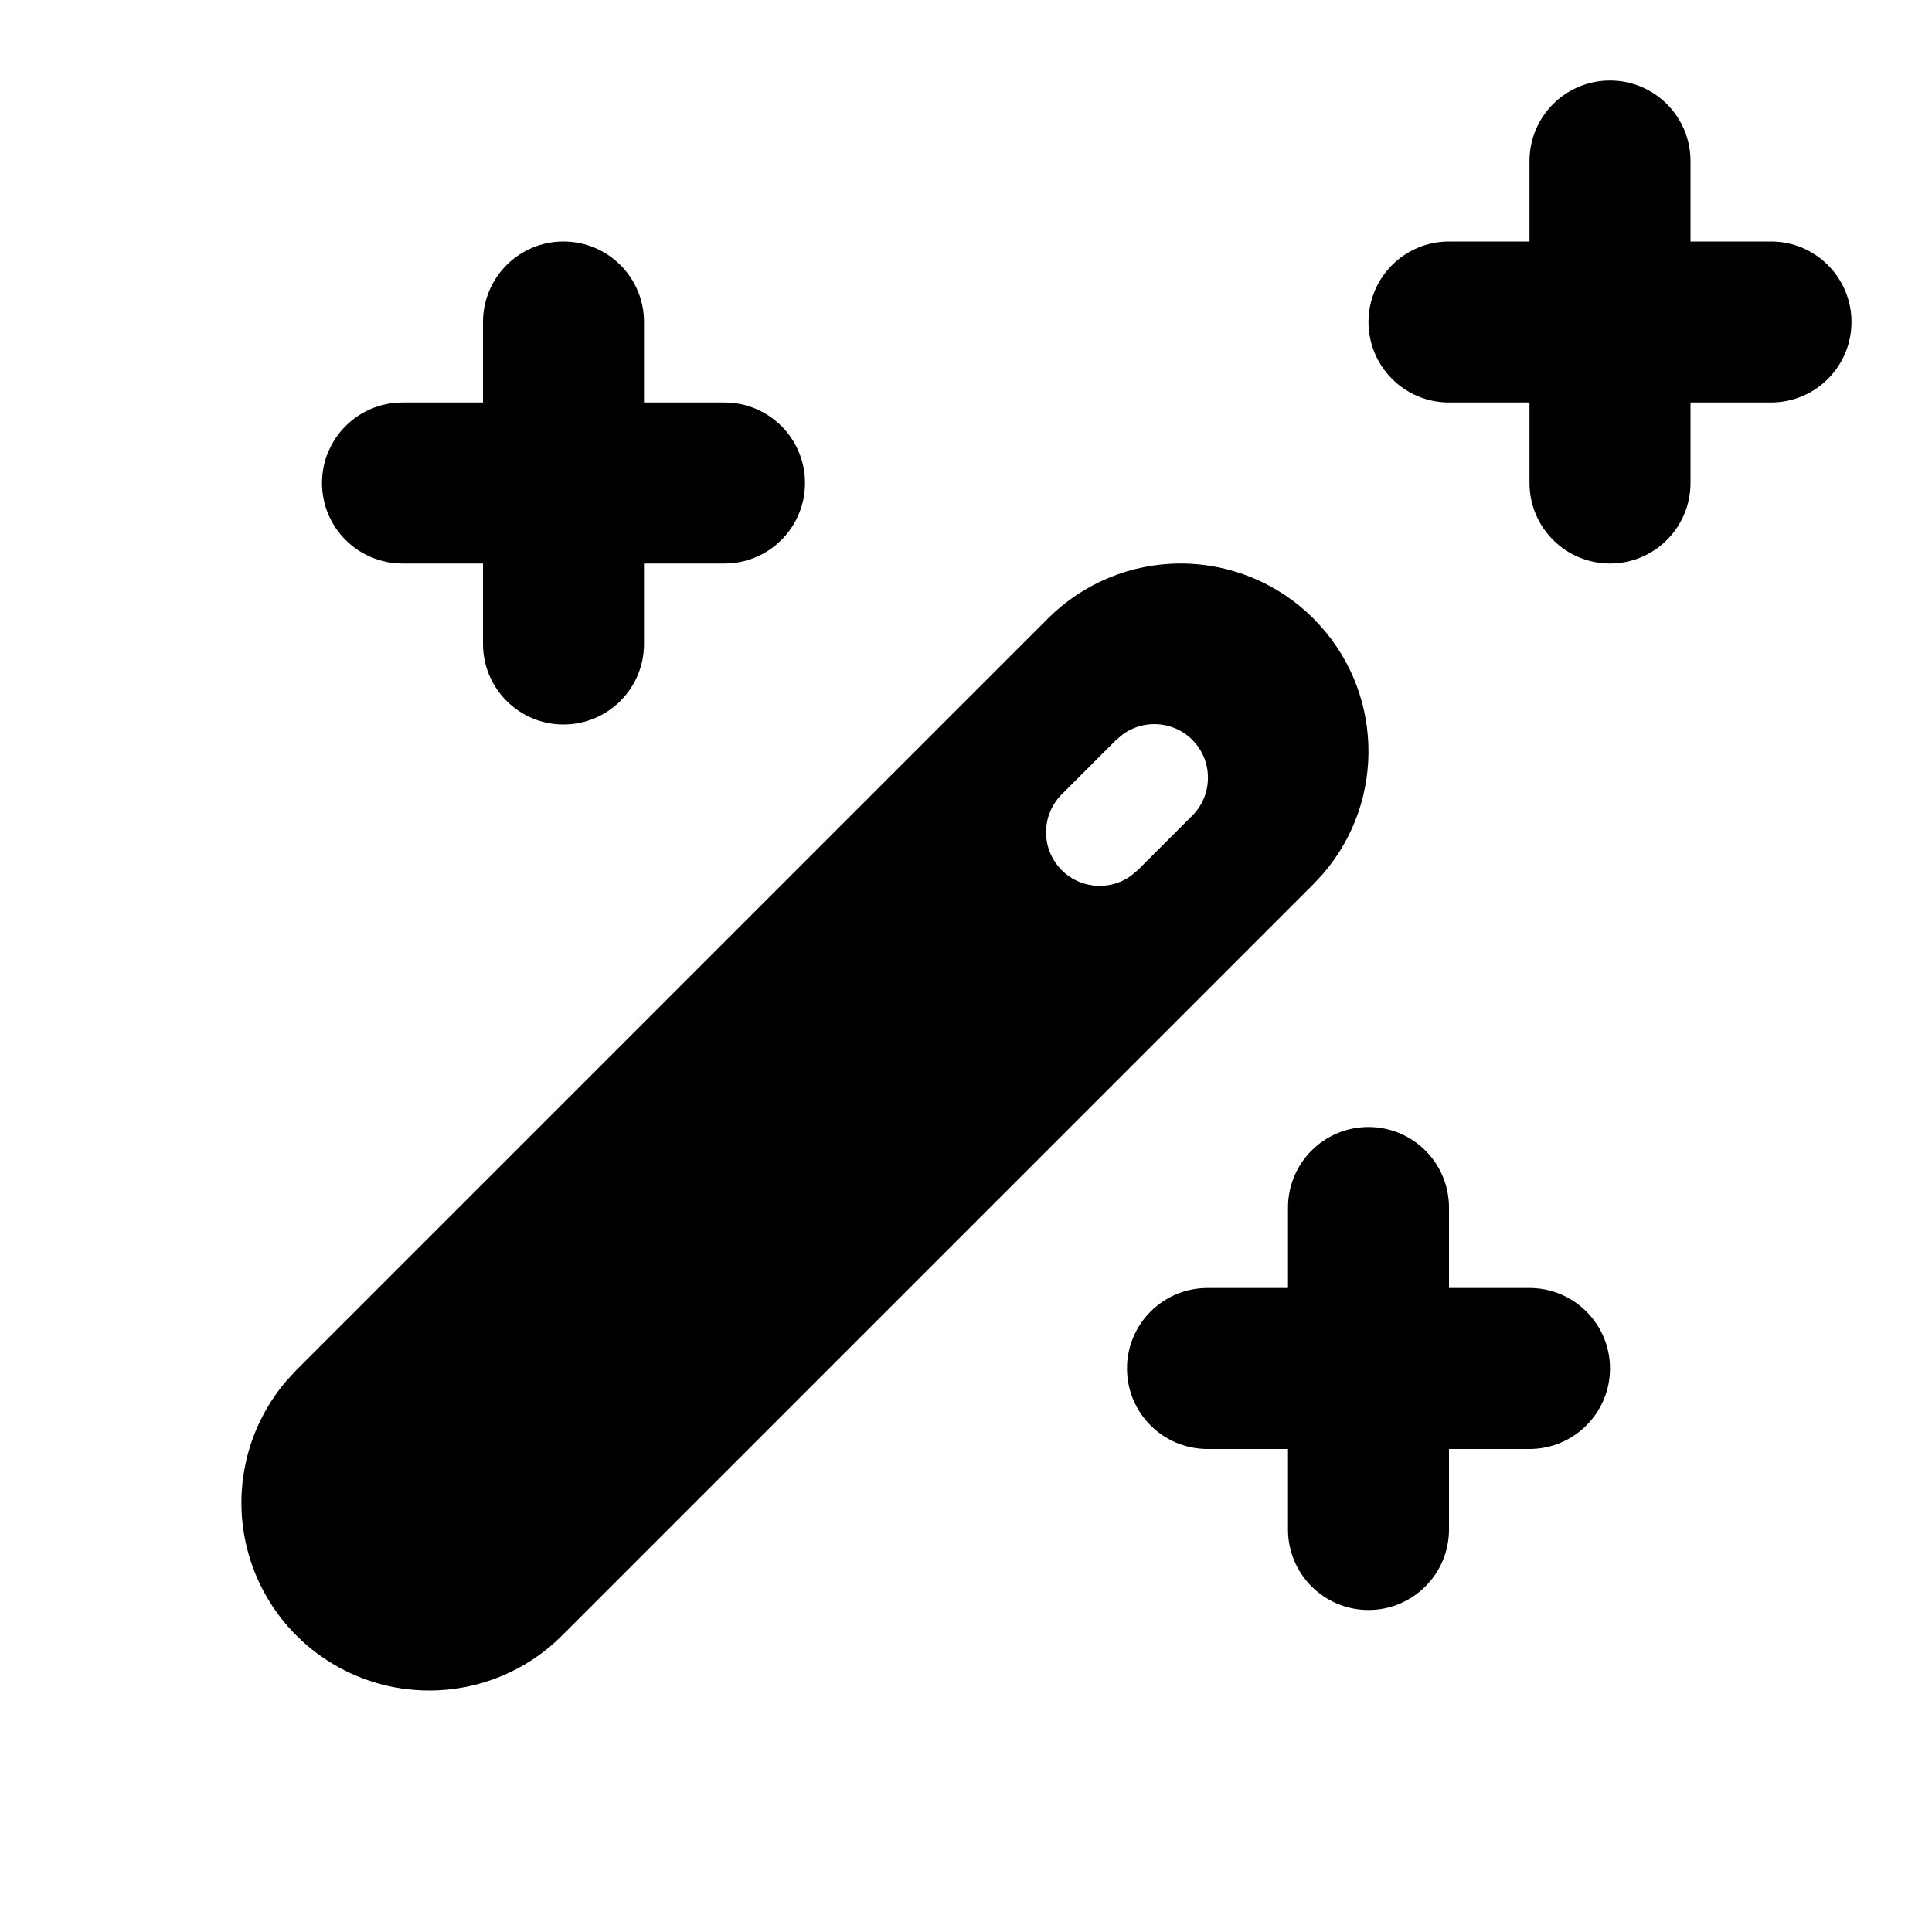
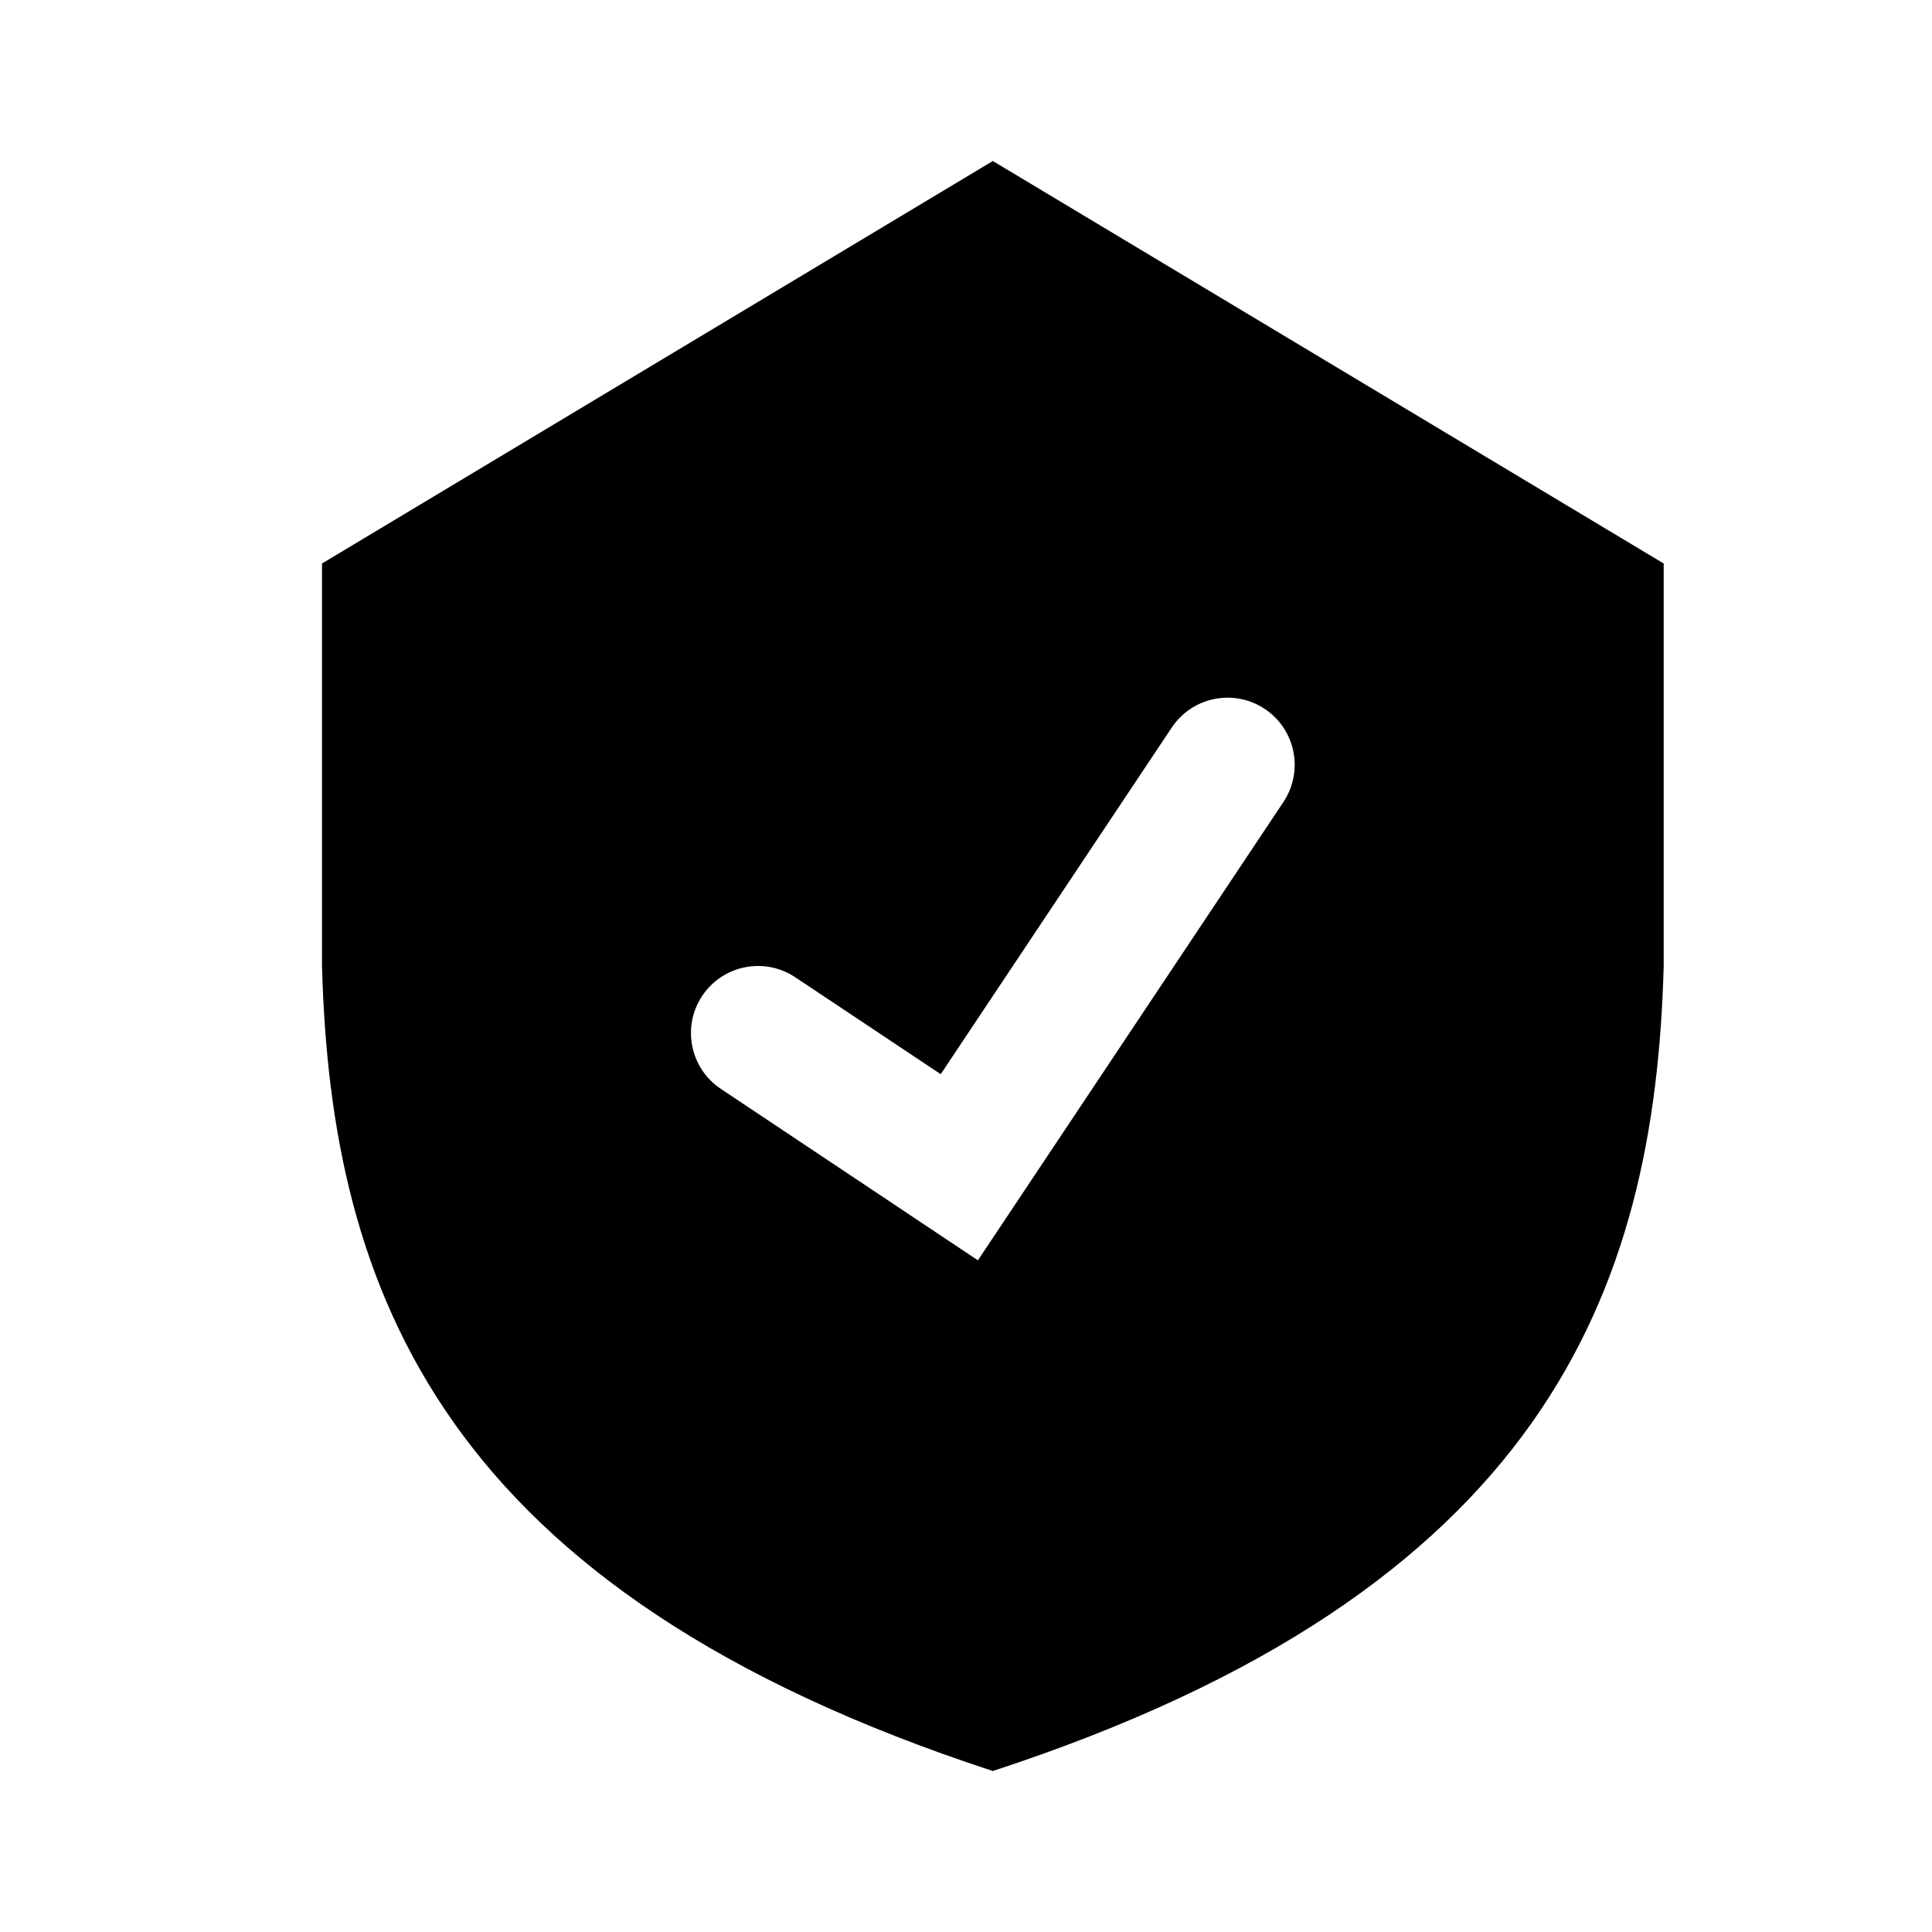
<svg xmlns="http://www.w3.org/2000/svg" width="24" height="24" viewBox="0 0 24 24">
-   <path fill="#000" fill-rule="evenodd" d="M18 5h1v1a1 1 0 1 0 2 0V5h1a1 1 0 1 0 0-2h-1V2a1 1 0 1 0-2 0v1h-1a1 1 0 1 0 0 2zM5 7h1v1a1 1 0 1 0 2 0V7h1a1 1 0 1 0 0-2H8V4a1 1 0 1 0-2 0v1H5a1 1 0 1 0 0 2zm11.316.684c.87.869.91 2.255.119 3.171l-.119.128-9.333 9.333a2.326 2.326 0 0 1-1.65.684 2.332 2.332 0 0 1-1.768-3.855l.119-.128 9.333-9.333a2.332 2.332 0 0 1 3.3 0zM17 14a1 1 0 0 1 1 1v1h1a1 1 0 1 1 0 2h-1v1a1 1 0 1 1-2 0v-1h-1a1 1 0 1 1 0-2h1v-1a1 1 0 0 1 1-1zm-3.055-4.875l-.083.07-.667.667a.666.666 0 0 0 .86 1.013l.083-.07.667-.667a.666.666 0 0 0-.86-1.013z" />
+   <path fill="#000" fill-rule="evenodd" d="M12.333 2L4 7v5c.11 4.054 1.495 7.763 8.333 10 6.839-2.237 8.225-5.946 8.334-10V7l-8.334-5zm3.61 7.963l-3.795 5.693-3.194-2.13a.833.833 0 1 1 .925-1.386l1.807 1.204 2.87-4.306a.832.832 0 1 1 1.387.925z" />
</svg>
